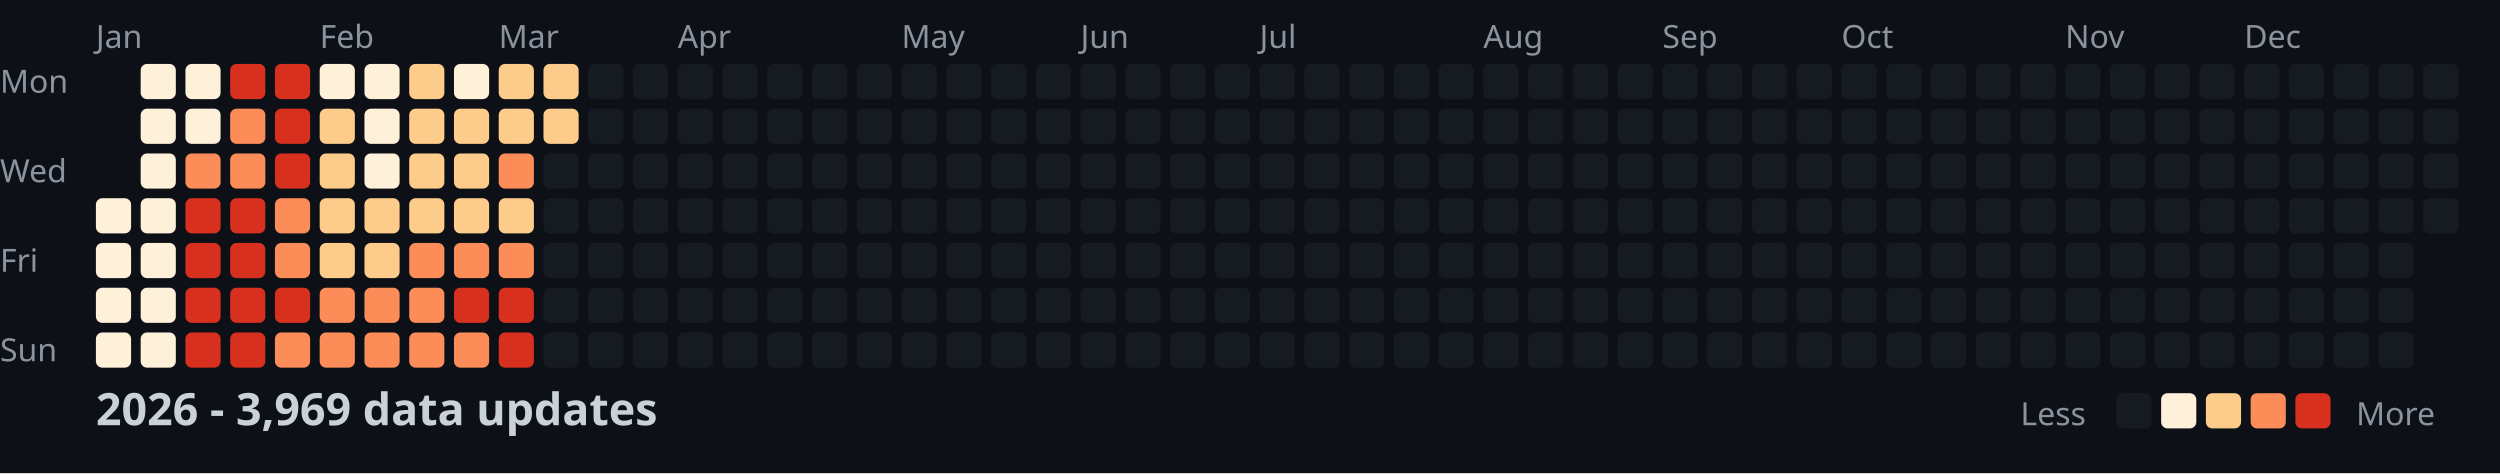
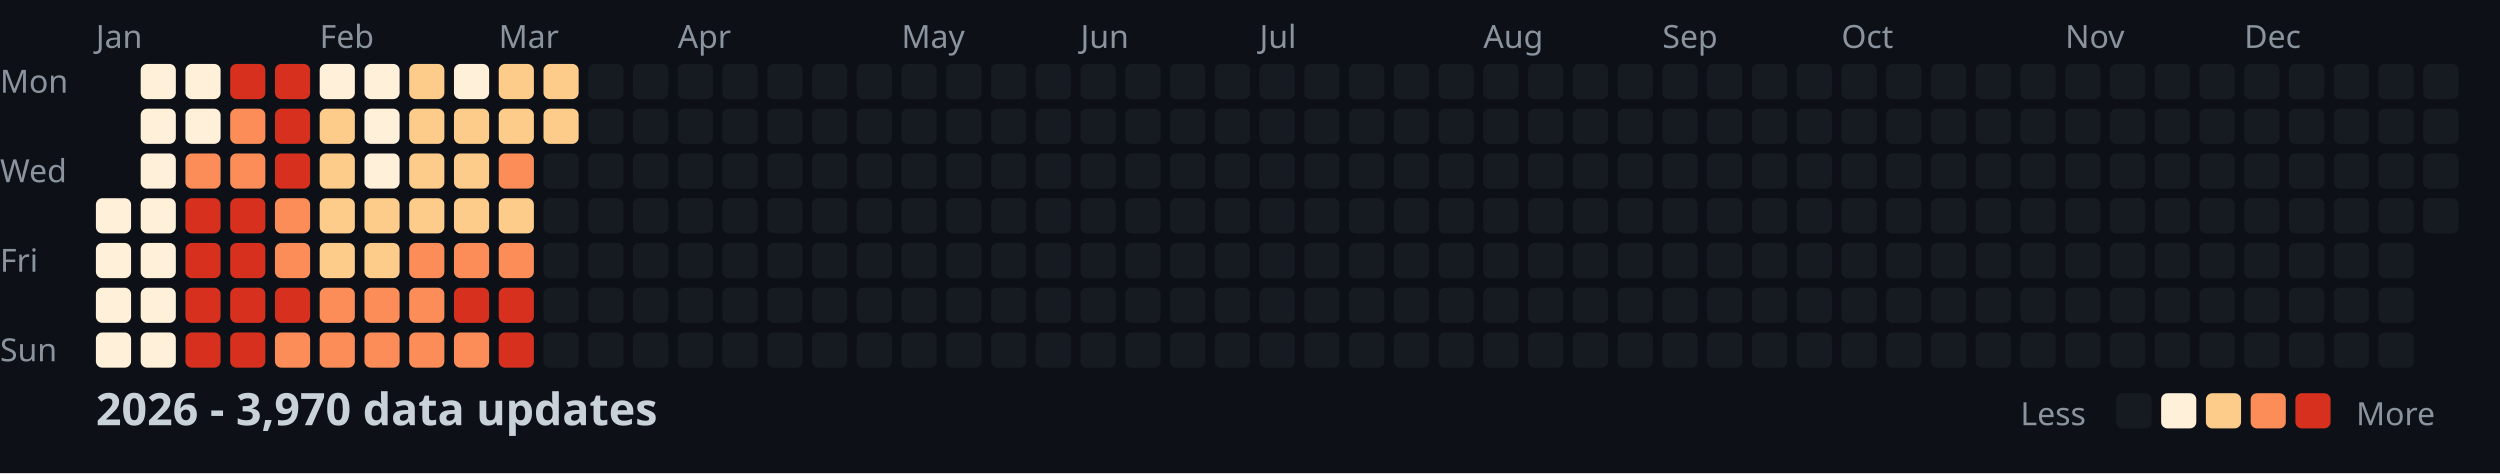
<svg xmlns="http://www.w3.org/2000/svg" width="782" height="148">
  <style>
    .month { font: 10px sans-serif; fill: #8b949e; }
    .day { font: 10px sans-serif; fill: #8b949e; }
    .title { font: bold 14px sans-serif; fill: #c9d1d9; }
    .legend { font: 10px sans-serif; fill: #8b949e; }
  </style>
  <rect width="100%" height="100%" fill="#0d1117" />
  <text x="0" y="29" class="day">Mon</text>
  <text x="0" y="57" class="day">Wed</text>
  <text x="0" y="85" class="day">Fri</text>
  <text x="0" y="113" class="day">Sun</text>
  <text x="30" y="15" class="month">Jan</text>
  <text x="100" y="15" class="month">Feb</text>
  <text x="156" y="15" class="month">Mar</text>
  <text x="212" y="15" class="month">Apr</text>
  <text x="282" y="15" class="month">May</text>
  <text x="338" y="15" class="month">Jun</text>
  <text x="394" y="15" class="month">Jul</text>
  <text x="464" y="15" class="month">Aug</text>
  <text x="520" y="15" class="month">Sep</text>
  <text x="576" y="15" class="month">Oct</text>
  <text x="646" y="15" class="month">Nov</text>
  <text x="702" y="15" class="month">Dec</text>
  <rect x="30" y="62" width="11" height="11" fill="#fef0d9" rx="2" />
  <rect x="30" y="76" width="11" height="11" fill="#fef0d9" rx="2" />
  <rect x="30" y="90" width="11" height="11" fill="#fef0d9" rx="2" />
  <rect x="30" y="104" width="11" height="11" fill="#fef0d9" rx="2" />
  <rect x="44" y="20" width="11" height="11" fill="#fef0d9" rx="2" />
  <rect x="44" y="34" width="11" height="11" fill="#fef0d9" rx="2" />
  <rect x="44" y="48" width="11" height="11" fill="#fef0d9" rx="2" />
  <rect x="44" y="62" width="11" height="11" fill="#fef0d9" rx="2" />
  <rect x="44" y="76" width="11" height="11" fill="#fef0d9" rx="2" />
  <rect x="44" y="90" width="11" height="11" fill="#fef0d9" rx="2" />
  <rect x="44" y="104" width="11" height="11" fill="#fef0d9" rx="2" />
  <rect x="58" y="20" width="11" height="11" fill="#fef0d9" rx="2" />
  <rect x="58" y="34" width="11" height="11" fill="#fef0d9" rx="2" />
  <rect x="58" y="48" width="11" height="11" fill="#fc8d59" rx="2" />
  <rect x="58" y="62" width="11" height="11" fill="#d7301f" rx="2" />
  <rect x="58" y="76" width="11" height="11" fill="#d7301f" rx="2" />
  <rect x="58" y="90" width="11" height="11" fill="#d7301f" rx="2" />
  <rect x="58" y="104" width="11" height="11" fill="#d7301f" rx="2" />
  <rect x="72" y="20" width="11" height="11" fill="#d7301f" rx="2" />
  <rect x="72" y="34" width="11" height="11" fill="#fc8d59" rx="2" />
  <rect x="72" y="48" width="11" height="11" fill="#fc8d59" rx="2" />
  <rect x="72" y="62" width="11" height="11" fill="#d7301f" rx="2" />
  <rect x="72" y="76" width="11" height="11" fill="#d7301f" rx="2" />
  <rect x="72" y="90" width="11" height="11" fill="#d7301f" rx="2" />
  <rect x="72" y="104" width="11" height="11" fill="#d7301f" rx="2" />
  <rect x="86" y="20" width="11" height="11" fill="#d7301f" rx="2" />
  <rect x="86" y="34" width="11" height="11" fill="#d7301f" rx="2" />
  <rect x="86" y="48" width="11" height="11" fill="#d7301f" rx="2" />
  <rect x="86" y="62" width="11" height="11" fill="#fc8d59" rx="2" />
  <rect x="86" y="76" width="11" height="11" fill="#fc8d59" rx="2" />
  <rect x="86" y="90" width="11" height="11" fill="#d7301f" rx="2" />
  <rect x="86" y="104" width="11" height="11" fill="#fc8d59" rx="2" />
  <rect x="100" y="20" width="11" height="11" fill="#fef0d9" rx="2" />
  <rect x="100" y="34" width="11" height="11" fill="#fdcc8a" rx="2" />
  <rect x="100" y="48" width="11" height="11" fill="#fdcc8a" rx="2" />
  <rect x="100" y="62" width="11" height="11" fill="#fdcc8a" rx="2" />
  <rect x="100" y="76" width="11" height="11" fill="#fdcc8a" rx="2" />
  <rect x="100" y="90" width="11" height="11" fill="#fc8d59" rx="2" />
  <rect x="100" y="104" width="11" height="11" fill="#fc8d59" rx="2" />
  <rect x="114" y="20" width="11" height="11" fill="#fef0d9" rx="2" />
  <rect x="114" y="34" width="11" height="11" fill="#fef0d9" rx="2" />
  <rect x="114" y="48" width="11" height="11" fill="#fef0d9" rx="2" />
  <rect x="114" y="62" width="11" height="11" fill="#fdcc8a" rx="2" />
  <rect x="114" y="76" width="11" height="11" fill="#fdcc8a" rx="2" />
  <rect x="114" y="90" width="11" height="11" fill="#fc8d59" rx="2" />
  <rect x="114" y="104" width="11" height="11" fill="#fc8d59" rx="2" />
  <rect x="128" y="20" width="11" height="11" fill="#fdcc8a" rx="2" />
  <rect x="128" y="34" width="11" height="11" fill="#fdcc8a" rx="2" />
  <rect x="128" y="48" width="11" height="11" fill="#fdcc8a" rx="2" />
  <rect x="128" y="62" width="11" height="11" fill="#fdcc8a" rx="2" />
  <rect x="128" y="76" width="11" height="11" fill="#fc8d59" rx="2" />
  <rect x="128" y="90" width="11" height="11" fill="#fc8d59" rx="2" />
  <rect x="128" y="104" width="11" height="11" fill="#fc8d59" rx="2" />
  <rect x="142" y="20" width="11" height="11" fill="#fef0d9" rx="2" />
  <rect x="142" y="34" width="11" height="11" fill="#fdcc8a" rx="2" />
  <rect x="142" y="48" width="11" height="11" fill="#fdcc8a" rx="2" />
  <rect x="142" y="62" width="11" height="11" fill="#fdcc8a" rx="2" />
  <rect x="142" y="76" width="11" height="11" fill="#fc8d59" rx="2" />
  <rect x="142" y="90" width="11" height="11" fill="#d7301f" rx="2" />
  <rect x="142" y="104" width="11" height="11" fill="#fc8d59" rx="2" />
  <rect x="156" y="20" width="11" height="11" fill="#fdcc8a" rx="2" />
  <rect x="156" y="34" width="11" height="11" fill="#fdcc8a" rx="2" />
  <rect x="156" y="48" width="11" height="11" fill="#fc8d59" rx="2" />
  <rect x="156" y="62" width="11" height="11" fill="#fdcc8a" rx="2" />
  <rect x="156" y="76" width="11" height="11" fill="#fc8d59" rx="2" />
  <rect x="156" y="90" width="11" height="11" fill="#d7301f" rx="2" />
  <rect x="156" y="104" width="11" height="11" fill="#d7301f" rx="2" />
  <rect x="170" y="20" width="11" height="11" fill="#fdcc8a" rx="2" />
  <rect x="170" y="34" width="11" height="11" fill="#fdcc8a" rx="2" />
  <rect x="170" y="48" width="11" height="11" fill="#161b22" rx="2" />
  <rect x="170" y="62" width="11" height="11" fill="#161b22" rx="2" />
  <rect x="170" y="76" width="11" height="11" fill="#161b22" rx="2" />
  <rect x="170" y="90" width="11" height="11" fill="#161b22" rx="2" />
  <rect x="170" y="104" width="11" height="11" fill="#161b22" rx="2" />
  <rect x="184" y="20" width="11" height="11" fill="#161b22" rx="2" />
  <rect x="184" y="34" width="11" height="11" fill="#161b22" rx="2" />
  <rect x="184" y="48" width="11" height="11" fill="#161b22" rx="2" />
  <rect x="184" y="62" width="11" height="11" fill="#161b22" rx="2" />
  <rect x="184" y="76" width="11" height="11" fill="#161b22" rx="2" />
  <rect x="184" y="90" width="11" height="11" fill="#161b22" rx="2" />
  <rect x="184" y="104" width="11" height="11" fill="#161b22" rx="2" />
  <rect x="198" y="20" width="11" height="11" fill="#161b22" rx="2" />
  <rect x="198" y="34" width="11" height="11" fill="#161b22" rx="2" />
  <rect x="198" y="48" width="11" height="11" fill="#161b22" rx="2" />
  <rect x="198" y="62" width="11" height="11" fill="#161b22" rx="2" />
  <rect x="198" y="76" width="11" height="11" fill="#161b22" rx="2" />
  <rect x="198" y="90" width="11" height="11" fill="#161b22" rx="2" />
  <rect x="198" y="104" width="11" height="11" fill="#161b22" rx="2" />
  <rect x="212" y="20" width="11" height="11" fill="#161b22" rx="2" />
  <rect x="212" y="34" width="11" height="11" fill="#161b22" rx="2" />
  <rect x="212" y="48" width="11" height="11" fill="#161b22" rx="2" />
  <rect x="212" y="62" width="11" height="11" fill="#161b22" rx="2" />
  <rect x="212" y="76" width="11" height="11" fill="#161b22" rx="2" />
  <rect x="212" y="90" width="11" height="11" fill="#161b22" rx="2" />
  <rect x="212" y="104" width="11" height="11" fill="#161b22" rx="2" />
  <rect x="226" y="20" width="11" height="11" fill="#161b22" rx="2" />
  <rect x="226" y="34" width="11" height="11" fill="#161b22" rx="2" />
  <rect x="226" y="48" width="11" height="11" fill="#161b22" rx="2" />
  <rect x="226" y="62" width="11" height="11" fill="#161b22" rx="2" />
  <rect x="226" y="76" width="11" height="11" fill="#161b22" rx="2" />
  <rect x="226" y="90" width="11" height="11" fill="#161b22" rx="2" />
  <rect x="226" y="104" width="11" height="11" fill="#161b22" rx="2" />
  <rect x="240" y="20" width="11" height="11" fill="#161b22" rx="2" />
  <rect x="240" y="34" width="11" height="11" fill="#161b22" rx="2" />
  <rect x="240" y="48" width="11" height="11" fill="#161b22" rx="2" />
  <rect x="240" y="62" width="11" height="11" fill="#161b22" rx="2" />
  <rect x="240" y="76" width="11" height="11" fill="#161b22" rx="2" />
  <rect x="240" y="90" width="11" height="11" fill="#161b22" rx="2" />
  <rect x="240" y="104" width="11" height="11" fill="#161b22" rx="2" />
  <rect x="254" y="20" width="11" height="11" fill="#161b22" rx="2" />
  <rect x="254" y="34" width="11" height="11" fill="#161b22" rx="2" />
  <rect x="254" y="48" width="11" height="11" fill="#161b22" rx="2" />
  <rect x="254" y="62" width="11" height="11" fill="#161b22" rx="2" />
  <rect x="254" y="76" width="11" height="11" fill="#161b22" rx="2" />
  <rect x="254" y="90" width="11" height="11" fill="#161b22" rx="2" />
  <rect x="254" y="104" width="11" height="11" fill="#161b22" rx="2" />
  <rect x="268" y="20" width="11" height="11" fill="#161b22" rx="2" />
  <rect x="268" y="34" width="11" height="11" fill="#161b22" rx="2" />
  <rect x="268" y="48" width="11" height="11" fill="#161b22" rx="2" />
  <rect x="268" y="62" width="11" height="11" fill="#161b22" rx="2" />
  <rect x="268" y="76" width="11" height="11" fill="#161b22" rx="2" />
  <rect x="268" y="90" width="11" height="11" fill="#161b22" rx="2" />
  <rect x="268" y="104" width="11" height="11" fill="#161b22" rx="2" />
  <rect x="282" y="20" width="11" height="11" fill="#161b22" rx="2" />
  <rect x="282" y="34" width="11" height="11" fill="#161b22" rx="2" />
  <rect x="282" y="48" width="11" height="11" fill="#161b22" rx="2" />
  <rect x="282" y="62" width="11" height="11" fill="#161b22" rx="2" />
  <rect x="282" y="76" width="11" height="11" fill="#161b22" rx="2" />
  <rect x="282" y="90" width="11" height="11" fill="#161b22" rx="2" />
  <rect x="282" y="104" width="11" height="11" fill="#161b22" rx="2" />
  <rect x="296" y="20" width="11" height="11" fill="#161b22" rx="2" />
  <rect x="296" y="34" width="11" height="11" fill="#161b22" rx="2" />
  <rect x="296" y="48" width="11" height="11" fill="#161b22" rx="2" />
  <rect x="296" y="62" width="11" height="11" fill="#161b22" rx="2" />
  <rect x="296" y="76" width="11" height="11" fill="#161b22" rx="2" />
  <rect x="296" y="90" width="11" height="11" fill="#161b22" rx="2" />
  <rect x="296" y="104" width="11" height="11" fill="#161b22" rx="2" />
  <rect x="310" y="20" width="11" height="11" fill="#161b22" rx="2" />
  <rect x="310" y="34" width="11" height="11" fill="#161b22" rx="2" />
  <rect x="310" y="48" width="11" height="11" fill="#161b22" rx="2" />
  <rect x="310" y="62" width="11" height="11" fill="#161b22" rx="2" />
  <rect x="310" y="76" width="11" height="11" fill="#161b22" rx="2" />
  <rect x="310" y="90" width="11" height="11" fill="#161b22" rx="2" />
  <rect x="310" y="104" width="11" height="11" fill="#161b22" rx="2" />
  <rect x="324" y="20" width="11" height="11" fill="#161b22" rx="2" />
  <rect x="324" y="34" width="11" height="11" fill="#161b22" rx="2" />
  <rect x="324" y="48" width="11" height="11" fill="#161b22" rx="2" />
  <rect x="324" y="62" width="11" height="11" fill="#161b22" rx="2" />
  <rect x="324" y="76" width="11" height="11" fill="#161b22" rx="2" />
  <rect x="324" y="90" width="11" height="11" fill="#161b22" rx="2" />
  <rect x="324" y="104" width="11" height="11" fill="#161b22" rx="2" />
  <rect x="338" y="20" width="11" height="11" fill="#161b22" rx="2" />
  <rect x="338" y="34" width="11" height="11" fill="#161b22" rx="2" />
  <rect x="338" y="48" width="11" height="11" fill="#161b22" rx="2" />
  <rect x="338" y="62" width="11" height="11" fill="#161b22" rx="2" />
  <rect x="338" y="76" width="11" height="11" fill="#161b22" rx="2" />
  <rect x="338" y="90" width="11" height="11" fill="#161b22" rx="2" />
  <rect x="338" y="104" width="11" height="11" fill="#161b22" rx="2" />
  <rect x="352" y="20" width="11" height="11" fill="#161b22" rx="2" />
  <rect x="352" y="34" width="11" height="11" fill="#161b22" rx="2" />
  <rect x="352" y="48" width="11" height="11" fill="#161b22" rx="2" />
  <rect x="352" y="62" width="11" height="11" fill="#161b22" rx="2" />
  <rect x="352" y="76" width="11" height="11" fill="#161b22" rx="2" />
  <rect x="352" y="90" width="11" height="11" fill="#161b22" rx="2" />
  <rect x="352" y="104" width="11" height="11" fill="#161b22" rx="2" />
  <rect x="366" y="20" width="11" height="11" fill="#161b22" rx="2" />
  <rect x="366" y="34" width="11" height="11" fill="#161b22" rx="2" />
  <rect x="366" y="48" width="11" height="11" fill="#161b22" rx="2" />
  <rect x="366" y="62" width="11" height="11" fill="#161b22" rx="2" />
  <rect x="366" y="76" width="11" height="11" fill="#161b22" rx="2" />
  <rect x="366" y="90" width="11" height="11" fill="#161b22" rx="2" />
  <rect x="366" y="104" width="11" height="11" fill="#161b22" rx="2" />
  <rect x="380" y="20" width="11" height="11" fill="#161b22" rx="2" />
  <rect x="380" y="34" width="11" height="11" fill="#161b22" rx="2" />
  <rect x="380" y="48" width="11" height="11" fill="#161b22" rx="2" />
  <rect x="380" y="62" width="11" height="11" fill="#161b22" rx="2" />
  <rect x="380" y="76" width="11" height="11" fill="#161b22" rx="2" />
  <rect x="380" y="90" width="11" height="11" fill="#161b22" rx="2" />
  <rect x="380" y="104" width="11" height="11" fill="#161b22" rx="2" />
  <rect x="394" y="20" width="11" height="11" fill="#161b22" rx="2" />
  <rect x="394" y="34" width="11" height="11" fill="#161b22" rx="2" />
  <rect x="394" y="48" width="11" height="11" fill="#161b22" rx="2" />
  <rect x="394" y="62" width="11" height="11" fill="#161b22" rx="2" />
  <rect x="394" y="76" width="11" height="11" fill="#161b22" rx="2" />
  <rect x="394" y="90" width="11" height="11" fill="#161b22" rx="2" />
  <rect x="394" y="104" width="11" height="11" fill="#161b22" rx="2" />
  <rect x="408" y="20" width="11" height="11" fill="#161b22" rx="2" />
  <rect x="408" y="34" width="11" height="11" fill="#161b22" rx="2" />
  <rect x="408" y="48" width="11" height="11" fill="#161b22" rx="2" />
  <rect x="408" y="62" width="11" height="11" fill="#161b22" rx="2" />
  <rect x="408" y="76" width="11" height="11" fill="#161b22" rx="2" />
  <rect x="408" y="90" width="11" height="11" fill="#161b22" rx="2" />
  <rect x="408" y="104" width="11" height="11" fill="#161b22" rx="2" />
  <rect x="422" y="20" width="11" height="11" fill="#161b22" rx="2" />
  <rect x="422" y="34" width="11" height="11" fill="#161b22" rx="2" />
  <rect x="422" y="48" width="11" height="11" fill="#161b22" rx="2" />
  <rect x="422" y="62" width="11" height="11" fill="#161b22" rx="2" />
  <rect x="422" y="76" width="11" height="11" fill="#161b22" rx="2" />
  <rect x="422" y="90" width="11" height="11" fill="#161b22" rx="2" />
  <rect x="422" y="104" width="11" height="11" fill="#161b22" rx="2" />
  <rect x="436" y="20" width="11" height="11" fill="#161b22" rx="2" />
  <rect x="436" y="34" width="11" height="11" fill="#161b22" rx="2" />
  <rect x="436" y="48" width="11" height="11" fill="#161b22" rx="2" />
  <rect x="436" y="62" width="11" height="11" fill="#161b22" rx="2" />
  <rect x="436" y="76" width="11" height="11" fill="#161b22" rx="2" />
  <rect x="436" y="90" width="11" height="11" fill="#161b22" rx="2" />
  <rect x="436" y="104" width="11" height="11" fill="#161b22" rx="2" />
  <rect x="450" y="20" width="11" height="11" fill="#161b22" rx="2" />
  <rect x="450" y="34" width="11" height="11" fill="#161b22" rx="2" />
  <rect x="450" y="48" width="11" height="11" fill="#161b22" rx="2" />
  <rect x="450" y="62" width="11" height="11" fill="#161b22" rx="2" />
  <rect x="450" y="76" width="11" height="11" fill="#161b22" rx="2" />
  <rect x="450" y="90" width="11" height="11" fill="#161b22" rx="2" />
  <rect x="450" y="104" width="11" height="11" fill="#161b22" rx="2" />
  <rect x="464" y="20" width="11" height="11" fill="#161b22" rx="2" />
  <rect x="464" y="34" width="11" height="11" fill="#161b22" rx="2" />
  <rect x="464" y="48" width="11" height="11" fill="#161b22" rx="2" />
  <rect x="464" y="62" width="11" height="11" fill="#161b22" rx="2" />
  <rect x="464" y="76" width="11" height="11" fill="#161b22" rx="2" />
  <rect x="464" y="90" width="11" height="11" fill="#161b22" rx="2" />
  <rect x="464" y="104" width="11" height="11" fill="#161b22" rx="2" />
  <rect x="478" y="20" width="11" height="11" fill="#161b22" rx="2" />
  <rect x="478" y="34" width="11" height="11" fill="#161b22" rx="2" />
  <rect x="478" y="48" width="11" height="11" fill="#161b22" rx="2" />
  <rect x="478" y="62" width="11" height="11" fill="#161b22" rx="2" />
  <rect x="478" y="76" width="11" height="11" fill="#161b22" rx="2" />
  <rect x="478" y="90" width="11" height="11" fill="#161b22" rx="2" />
  <rect x="478" y="104" width="11" height="11" fill="#161b22" rx="2" />
  <rect x="492" y="20" width="11" height="11" fill="#161b22" rx="2" />
  <rect x="492" y="34" width="11" height="11" fill="#161b22" rx="2" />
  <rect x="492" y="48" width="11" height="11" fill="#161b22" rx="2" />
  <rect x="492" y="62" width="11" height="11" fill="#161b22" rx="2" />
  <rect x="492" y="76" width="11" height="11" fill="#161b22" rx="2" />
  <rect x="492" y="90" width="11" height="11" fill="#161b22" rx="2" />
  <rect x="492" y="104" width="11" height="11" fill="#161b22" rx="2" />
  <rect x="506" y="20" width="11" height="11" fill="#161b22" rx="2" />
  <rect x="506" y="34" width="11" height="11" fill="#161b22" rx="2" />
  <rect x="506" y="48" width="11" height="11" fill="#161b22" rx="2" />
  <rect x="506" y="62" width="11" height="11" fill="#161b22" rx="2" />
  <rect x="506" y="76" width="11" height="11" fill="#161b22" rx="2" />
  <rect x="506" y="90" width="11" height="11" fill="#161b22" rx="2" />
  <rect x="506" y="104" width="11" height="11" fill="#161b22" rx="2" />
  <rect x="520" y="20" width="11" height="11" fill="#161b22" rx="2" />
  <rect x="520" y="34" width="11" height="11" fill="#161b22" rx="2" />
  <rect x="520" y="48" width="11" height="11" fill="#161b22" rx="2" />
  <rect x="520" y="62" width="11" height="11" fill="#161b22" rx="2" />
  <rect x="520" y="76" width="11" height="11" fill="#161b22" rx="2" />
  <rect x="520" y="90" width="11" height="11" fill="#161b22" rx="2" />
  <rect x="520" y="104" width="11" height="11" fill="#161b22" rx="2" />
  <rect x="534" y="20" width="11" height="11" fill="#161b22" rx="2" />
  <rect x="534" y="34" width="11" height="11" fill="#161b22" rx="2" />
  <rect x="534" y="48" width="11" height="11" fill="#161b22" rx="2" />
  <rect x="534" y="62" width="11" height="11" fill="#161b22" rx="2" />
  <rect x="534" y="76" width="11" height="11" fill="#161b22" rx="2" />
  <rect x="534" y="90" width="11" height="11" fill="#161b22" rx="2" />
  <rect x="534" y="104" width="11" height="11" fill="#161b22" rx="2" />
  <rect x="548" y="20" width="11" height="11" fill="#161b22" rx="2" />
  <rect x="548" y="34" width="11" height="11" fill="#161b22" rx="2" />
  <rect x="548" y="48" width="11" height="11" fill="#161b22" rx="2" />
  <rect x="548" y="62" width="11" height="11" fill="#161b22" rx="2" />
  <rect x="548" y="76" width="11" height="11" fill="#161b22" rx="2" />
  <rect x="548" y="90" width="11" height="11" fill="#161b22" rx="2" />
  <rect x="548" y="104" width="11" height="11" fill="#161b22" rx="2" />
  <rect x="562" y="20" width="11" height="11" fill="#161b22" rx="2" />
  <rect x="562" y="34" width="11" height="11" fill="#161b22" rx="2" />
  <rect x="562" y="48" width="11" height="11" fill="#161b22" rx="2" />
  <rect x="562" y="62" width="11" height="11" fill="#161b22" rx="2" />
  <rect x="562" y="76" width="11" height="11" fill="#161b22" rx="2" />
  <rect x="562" y="90" width="11" height="11" fill="#161b22" rx="2" />
  <rect x="562" y="104" width="11" height="11" fill="#161b22" rx="2" />
  <rect x="576" y="20" width="11" height="11" fill="#161b22" rx="2" />
  <rect x="576" y="34" width="11" height="11" fill="#161b22" rx="2" />
  <rect x="576" y="48" width="11" height="11" fill="#161b22" rx="2" />
  <rect x="576" y="62" width="11" height="11" fill="#161b22" rx="2" />
  <rect x="576" y="76" width="11" height="11" fill="#161b22" rx="2" />
  <rect x="576" y="90" width="11" height="11" fill="#161b22" rx="2" />
  <rect x="576" y="104" width="11" height="11" fill="#161b22" rx="2" />
  <rect x="590" y="20" width="11" height="11" fill="#161b22" rx="2" />
  <rect x="590" y="34" width="11" height="11" fill="#161b22" rx="2" />
  <rect x="590" y="48" width="11" height="11" fill="#161b22" rx="2" />
  <rect x="590" y="62" width="11" height="11" fill="#161b22" rx="2" />
  <rect x="590" y="76" width="11" height="11" fill="#161b22" rx="2" />
  <rect x="590" y="90" width="11" height="11" fill="#161b22" rx="2" />
  <rect x="590" y="104" width="11" height="11" fill="#161b22" rx="2" />
  <rect x="604" y="20" width="11" height="11" fill="#161b22" rx="2" />
  <rect x="604" y="34" width="11" height="11" fill="#161b22" rx="2" />
  <rect x="604" y="48" width="11" height="11" fill="#161b22" rx="2" />
  <rect x="604" y="62" width="11" height="11" fill="#161b22" rx="2" />
  <rect x="604" y="76" width="11" height="11" fill="#161b22" rx="2" />
  <rect x="604" y="90" width="11" height="11" fill="#161b22" rx="2" />
  <rect x="604" y="104" width="11" height="11" fill="#161b22" rx="2" />
  <rect x="618" y="20" width="11" height="11" fill="#161b22" rx="2" />
  <rect x="618" y="34" width="11" height="11" fill="#161b22" rx="2" />
  <rect x="618" y="48" width="11" height="11" fill="#161b22" rx="2" />
  <rect x="618" y="62" width="11" height="11" fill="#161b22" rx="2" />
  <rect x="618" y="76" width="11" height="11" fill="#161b22" rx="2" />
  <rect x="618" y="90" width="11" height="11" fill="#161b22" rx="2" />
  <rect x="618" y="104" width="11" height="11" fill="#161b22" rx="2" />
  <rect x="632" y="20" width="11" height="11" fill="#161b22" rx="2" />
  <rect x="632" y="34" width="11" height="11" fill="#161b22" rx="2" />
  <rect x="632" y="48" width="11" height="11" fill="#161b22" rx="2" />
  <rect x="632" y="62" width="11" height="11" fill="#161b22" rx="2" />
  <rect x="632" y="76" width="11" height="11" fill="#161b22" rx="2" />
  <rect x="632" y="90" width="11" height="11" fill="#161b22" rx="2" />
  <rect x="632" y="104" width="11" height="11" fill="#161b22" rx="2" />
  <rect x="646" y="20" width="11" height="11" fill="#161b22" rx="2" />
  <rect x="646" y="34" width="11" height="11" fill="#161b22" rx="2" />
  <rect x="646" y="48" width="11" height="11" fill="#161b22" rx="2" />
  <rect x="646" y="62" width="11" height="11" fill="#161b22" rx="2" />
  <rect x="646" y="76" width="11" height="11" fill="#161b22" rx="2" />
  <rect x="646" y="90" width="11" height="11" fill="#161b22" rx="2" />
  <rect x="646" y="104" width="11" height="11" fill="#161b22" rx="2" />
  <rect x="660" y="20" width="11" height="11" fill="#161b22" rx="2" />
  <rect x="660" y="34" width="11" height="11" fill="#161b22" rx="2" />
  <rect x="660" y="48" width="11" height="11" fill="#161b22" rx="2" />
  <rect x="660" y="62" width="11" height="11" fill="#161b22" rx="2" />
  <rect x="660" y="76" width="11" height="11" fill="#161b22" rx="2" />
  <rect x="660" y="90" width="11" height="11" fill="#161b22" rx="2" />
  <rect x="660" y="104" width="11" height="11" fill="#161b22" rx="2" />
  <rect x="674" y="20" width="11" height="11" fill="#161b22" rx="2" />
  <rect x="674" y="34" width="11" height="11" fill="#161b22" rx="2" />
  <rect x="674" y="48" width="11" height="11" fill="#161b22" rx="2" />
  <rect x="674" y="62" width="11" height="11" fill="#161b22" rx="2" />
  <rect x="674" y="76" width="11" height="11" fill="#161b22" rx="2" />
  <rect x="674" y="90" width="11" height="11" fill="#161b22" rx="2" />
  <rect x="674" y="104" width="11" height="11" fill="#161b22" rx="2" />
  <rect x="688" y="20" width="11" height="11" fill="#161b22" rx="2" />
  <rect x="688" y="34" width="11" height="11" fill="#161b22" rx="2" />
  <rect x="688" y="48" width="11" height="11" fill="#161b22" rx="2" />
  <rect x="688" y="62" width="11" height="11" fill="#161b22" rx="2" />
  <rect x="688" y="76" width="11" height="11" fill="#161b22" rx="2" />
  <rect x="688" y="90" width="11" height="11" fill="#161b22" rx="2" />
  <rect x="688" y="104" width="11" height="11" fill="#161b22" rx="2" />
  <rect x="702" y="20" width="11" height="11" fill="#161b22" rx="2" />
  <rect x="702" y="34" width="11" height="11" fill="#161b22" rx="2" />
  <rect x="702" y="48" width="11" height="11" fill="#161b22" rx="2" />
  <rect x="702" y="62" width="11" height="11" fill="#161b22" rx="2" />
  <rect x="702" y="76" width="11" height="11" fill="#161b22" rx="2" />
  <rect x="702" y="90" width="11" height="11" fill="#161b22" rx="2" />
  <rect x="702" y="104" width="11" height="11" fill="#161b22" rx="2" />
  <rect x="716" y="20" width="11" height="11" fill="#161b22" rx="2" />
  <rect x="716" y="34" width="11" height="11" fill="#161b22" rx="2" />
  <rect x="716" y="48" width="11" height="11" fill="#161b22" rx="2" />
  <rect x="716" y="62" width="11" height="11" fill="#161b22" rx="2" />
  <rect x="716" y="76" width="11" height="11" fill="#161b22" rx="2" />
  <rect x="716" y="90" width="11" height="11" fill="#161b22" rx="2" />
  <rect x="716" y="104" width="11" height="11" fill="#161b22" rx="2" />
  <rect x="730" y="20" width="11" height="11" fill="#161b22" rx="2" />
  <rect x="730" y="34" width="11" height="11" fill="#161b22" rx="2" />
  <rect x="730" y="48" width="11" height="11" fill="#161b22" rx="2" />
  <rect x="730" y="62" width="11" height="11" fill="#161b22" rx="2" />
  <rect x="730" y="76" width="11" height="11" fill="#161b22" rx="2" />
  <rect x="730" y="90" width="11" height="11" fill="#161b22" rx="2" />
  <rect x="730" y="104" width="11" height="11" fill="#161b22" rx="2" />
  <rect x="744" y="20" width="11" height="11" fill="#161b22" rx="2" />
  <rect x="744" y="34" width="11" height="11" fill="#161b22" rx="2" />
  <rect x="744" y="48" width="11" height="11" fill="#161b22" rx="2" />
  <rect x="744" y="62" width="11" height="11" fill="#161b22" rx="2" />
  <rect x="744" y="76" width="11" height="11" fill="#161b22" rx="2" />
  <rect x="744" y="90" width="11" height="11" fill="#161b22" rx="2" />
  <rect x="744" y="104" width="11" height="11" fill="#161b22" rx="2" />
  <rect x="758" y="20" width="11" height="11" fill="#161b22" rx="2" />
  <rect x="758" y="34" width="11" height="11" fill="#161b22" rx="2" />
  <rect x="758" y="48" width="11" height="11" fill="#161b22" rx="2" />
  <rect x="758" y="62" width="11" height="11" fill="#161b22" rx="2" />
-   <text x="30" y="133" class="title">2026 - 3,969 data updates</text>
+   <text x="30" y="133" class="title">2026 - 3,970 data updates</text>
  <text x="632" y="133" class="legend">Less</text>
  <rect x="662" y="123" width="11" height="11" fill="#161b22" rx="2" />
  <rect x="676" y="123" width="11" height="11" fill="#fef0d9" rx="2" />
  <rect x="690" y="123" width="11" height="11" fill="#fdcc8a" rx="2" />
  <rect x="704" y="123" width="11" height="11" fill="#fc8d59" rx="2" />
  <rect x="718" y="123" width="11" height="11" fill="#d7301f" rx="2" />
  <text x="737" y="133" class="legend">More</text>
</svg>
